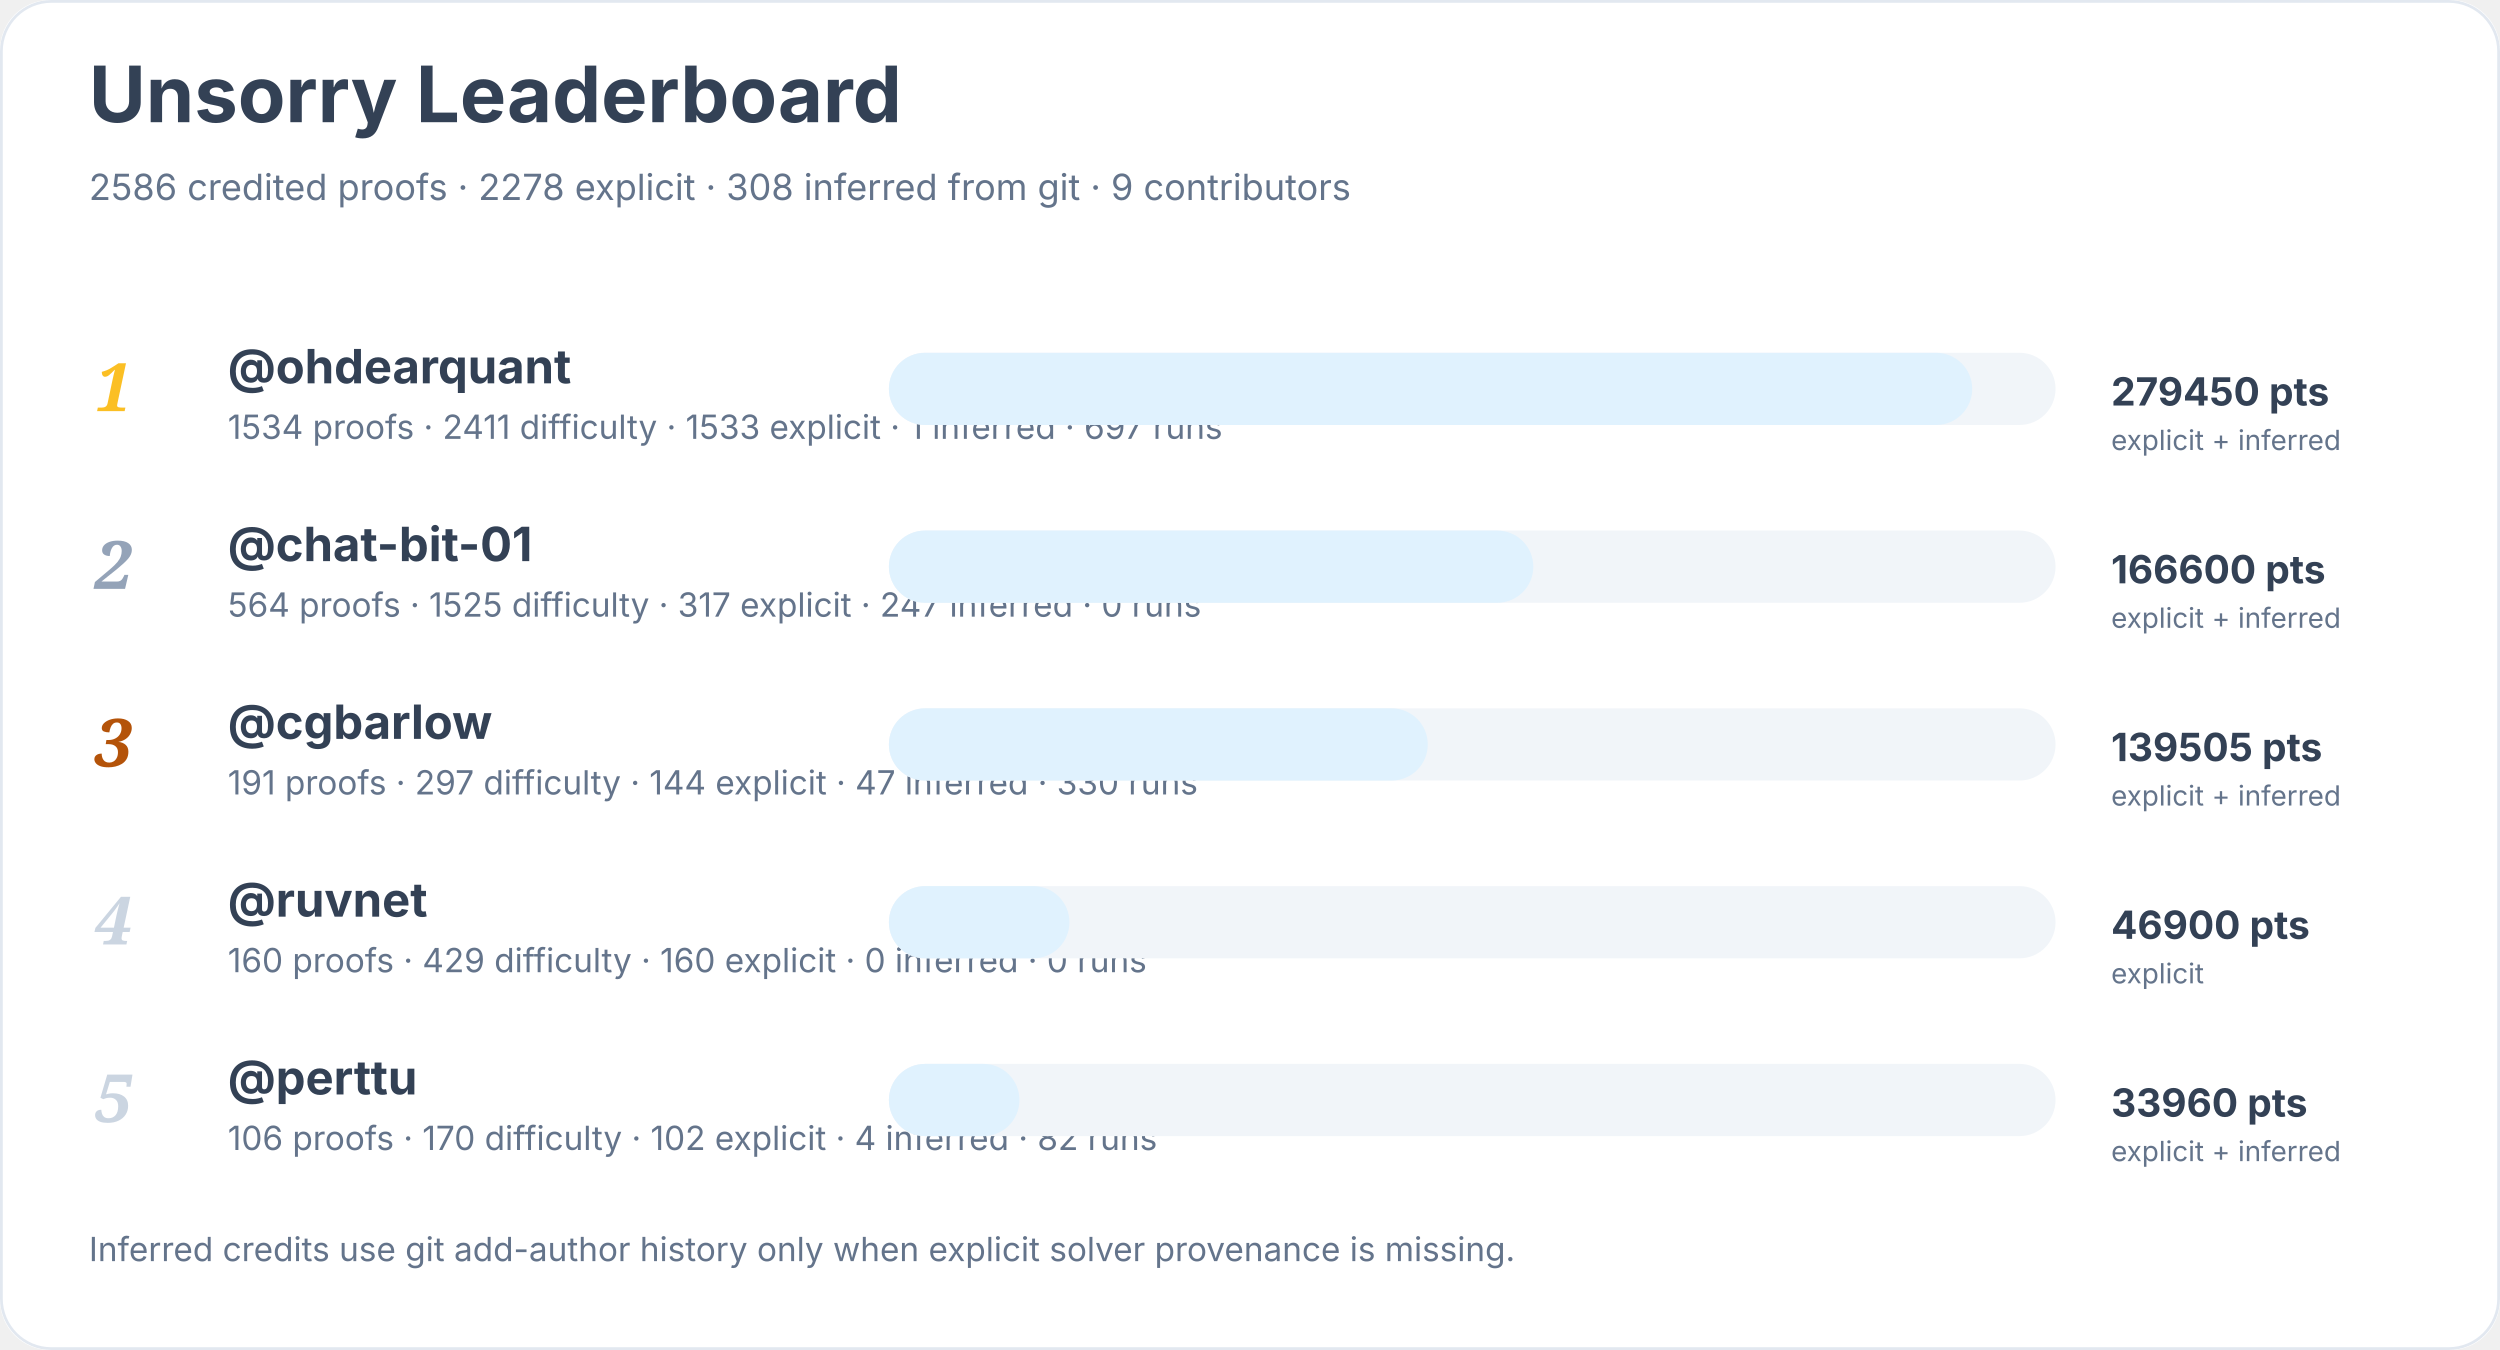
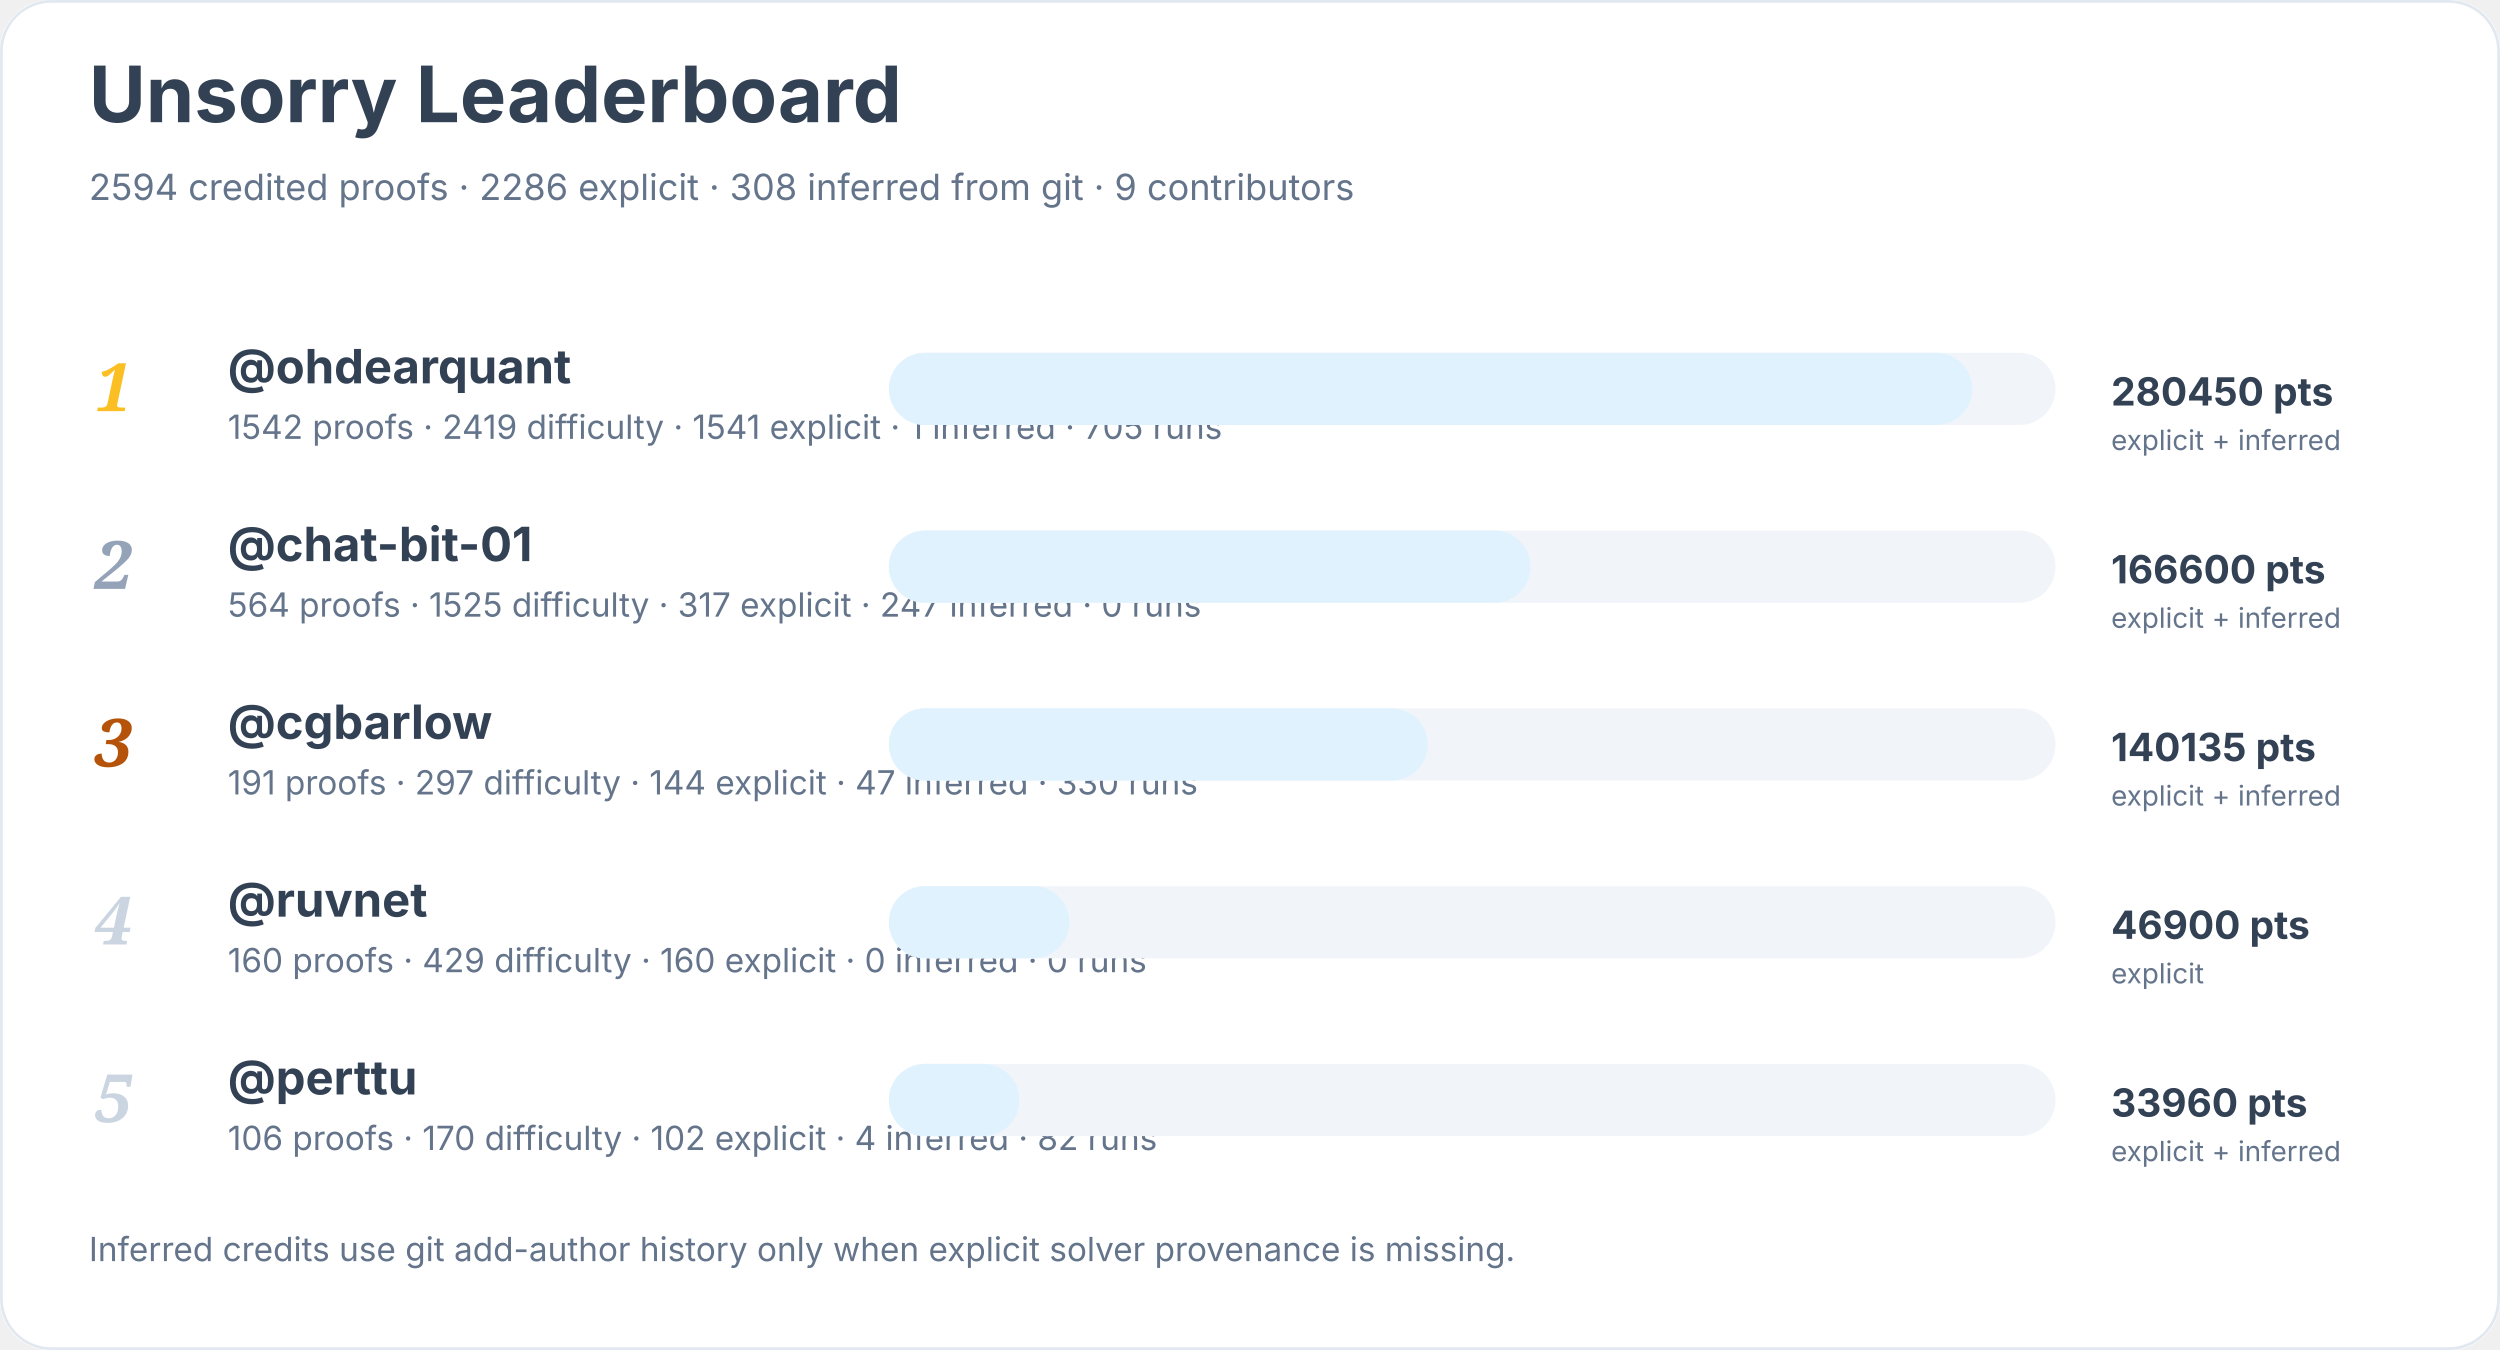
<svg xmlns="http://www.w3.org/2000/svg" width="900" height="486" viewBox="0 0 900 486" role="img" aria-labelledby="title desc">
  <rect width="900" height="100%" rx="18" fill="#ffffff" />
  <rect x="0.5" y="0.5" width="899" height="485" rx="18" fill="none" stroke="#e2e8f0" />
  <text x="32" y="44" font-family="Inter, system-ui, sans-serif" font-size="28" font-weight="700" fill="#334155">Unsorry Leaderboard</text>
-   <text x="32" y="72" font-family="Inter, system-ui, sans-serif" font-size="13" fill="#64748b">2586 credited proofs · 2278 explicit · 308 inferred from git · 9 contributors</text>
+   <text x="32" y="72" font-family="Inter, system-ui, sans-serif" font-size="13" fill="#64748b">2594 credited proofs · 2286 explicit · 308 inferred from git · 9 contributors</text>
  <text x="34" y="148" font-family="Georgia, serif" font-size="24" font-style="italic" font-weight="700" fill="#fbbf24">1</text>
  <a href="https://github.com/ohdearquant">
    <text x="82" y="138" font-family="Inter, system-ui, sans-serif" font-size="17" font-weight="650" fill="#334155">@ohdearquant</text>
  </a>
-   <text x="82" y="158" font-family="Inter, system-ui, sans-serif" font-size="12" fill="#64748b">1534 proofs · 2411 difficulty · 1533 explicit · 1 inferred · 697 runs</text>
+   <text x="82" y="158" font-family="Inter, system-ui, sans-serif" font-size="12" fill="#64748b">1542 proofs · 2419 difficulty · 1541 explicit · 1 inferred · 705 runs</text>
  <rect x="320" y="127" width="420" height="26" rx="13" fill="#f1f5f9" />
  <rect x="320" y="127" width="390" height="26" rx="13" fill="#e0f2fe" />
-   <text x="760" y="146" font-family="Inter, system-ui, sans-serif" font-size="14" font-weight="700" fill="#334155">279450 pts</text>
+   <text x="760" y="146" font-family="Inter, system-ui, sans-serif" font-size="14" font-weight="700" fill="#334155">280450 pts</text>
  <text x="760" y="162" font-family="Inter, system-ui, sans-serif" font-size="10" fill="#64748b">explicit + inferred</text>
  <text x="34" y="212" font-family="Georgia, serif" font-size="24" font-style="italic" font-weight="700" fill="#94a3b8">2</text>
  <a href="https://github.com/chat-bit-01">
    <text x="82" y="202" font-family="Inter, system-ui, sans-serif" font-size="17" font-weight="650" fill="#334155">@chat-bit-01</text>
  </a>
  <text x="82" y="222" font-family="Inter, system-ui, sans-serif" font-size="12" fill="#64748b">564 proofs · 1525 difficulty · 317 explicit · 247 inferred · 0 runs</text>
  <rect x="320" y="191" width="420" height="26" rx="13" fill="#f1f5f9" />
-   <rect x="320" y="191" width="232" height="26" rx="13" fill="#e0f2fe" />
+   <rect x="320" y="191" width="231" height="26" rx="13" fill="#e0f2fe" />
  <text x="760" y="210" font-family="Inter, system-ui, sans-serif" font-size="14" font-weight="700" fill="#334155">166600 pts</text>
  <text x="760" y="226" font-family="Inter, system-ui, sans-serif" font-size="10" fill="#64748b">explicit + inferred</text>
  <text x="34" y="276" font-family="Georgia, serif" font-size="24" font-style="italic" font-weight="700" fill="#b45309">3</text>
  <a href="https://github.com/cgbarlow">
    <text x="82" y="266" font-family="Inter, system-ui, sans-serif" font-size="17" font-weight="650" fill="#334155">@cgbarlow</text>
  </a>
  <text x="82" y="286" font-family="Inter, system-ui, sans-serif" font-size="12" fill="#64748b">191 proofs · 297 difficulty · 144 explicit · 47 inferred · 330 runs</text>
  <rect x="320" y="255" width="420" height="26" rx="13" fill="#f1f5f9" />
  <rect x="320" y="255" width="194" height="26" rx="13" fill="#e0f2fe" />
-   <text x="760" y="274" font-family="Inter, system-ui, sans-serif" font-size="14" font-weight="700" fill="#334155">139505 pts</text>
+   <text x="760" y="274" font-family="Inter, system-ui, sans-serif" font-size="14" font-weight="700" fill="#334155">140135 pts</text>
  <text x="760" y="290" font-family="Inter, system-ui, sans-serif" font-size="10" fill="#64748b">explicit + inferred</text>
  <text x="34" y="340" font-family="Georgia, serif" font-size="24" font-style="italic" font-weight="700" fill="#cbd5e1">4</text>
  <a href="https://github.com/ruvnet">
    <text x="82" y="330" font-family="Inter, system-ui, sans-serif" font-size="17" font-weight="650" fill="#334155">@ruvnet</text>
  </a>
  <text x="82" y="350" font-family="Inter, system-ui, sans-serif" font-size="12" fill="#64748b">160 proofs · 429 difficulty · 160 explicit · 0 inferred · 0 runs</text>
  <rect x="320" y="319" width="420" height="26" rx="13" fill="#f1f5f9" />
  <rect x="320" y="319" width="65" height="26" rx="13" fill="#e0f2fe" />
  <text x="760" y="338" font-family="Inter, system-ui, sans-serif" font-size="14" font-weight="700" fill="#334155">46900 pts</text>
  <text x="760" y="354" font-family="Inter, system-ui, sans-serif" font-size="10" fill="#64748b">explicit</text>
  <text x="34" y="404" font-family="Georgia, serif" font-size="24" font-style="italic" font-weight="700" fill="#cbd5e1">5</text>
  <a href="https://github.com/perttu">
    <text x="82" y="394" font-family="Inter, system-ui, sans-serif" font-size="17" font-weight="650" fill="#334155">@perttu</text>
  </a>
  <text x="82" y="414" font-family="Inter, system-ui, sans-serif" font-size="12" fill="#64748b">106 proofs · 170 difficulty · 102 explicit · 4 inferred · 82 runs</text>
  <rect x="320" y="383" width="420" height="26" rx="13" fill="#f1f5f9" />
  <rect x="320" y="383" width="47" height="26" rx="13" fill="#e0f2fe" />
  <text x="760" y="402" font-family="Inter, system-ui, sans-serif" font-size="14" font-weight="700" fill="#334155">33960 pts</text>
  <text x="760" y="418" font-family="Inter, system-ui, sans-serif" font-size="10" fill="#64748b">explicit + inferred</text>
  <text x="32" y="454" font-family="Inter, system-ui, sans-serif" font-size="12" fill="#64748b">Inferred credits use git add-author history only when explicit solver provenance is missing.</text>
</svg>
